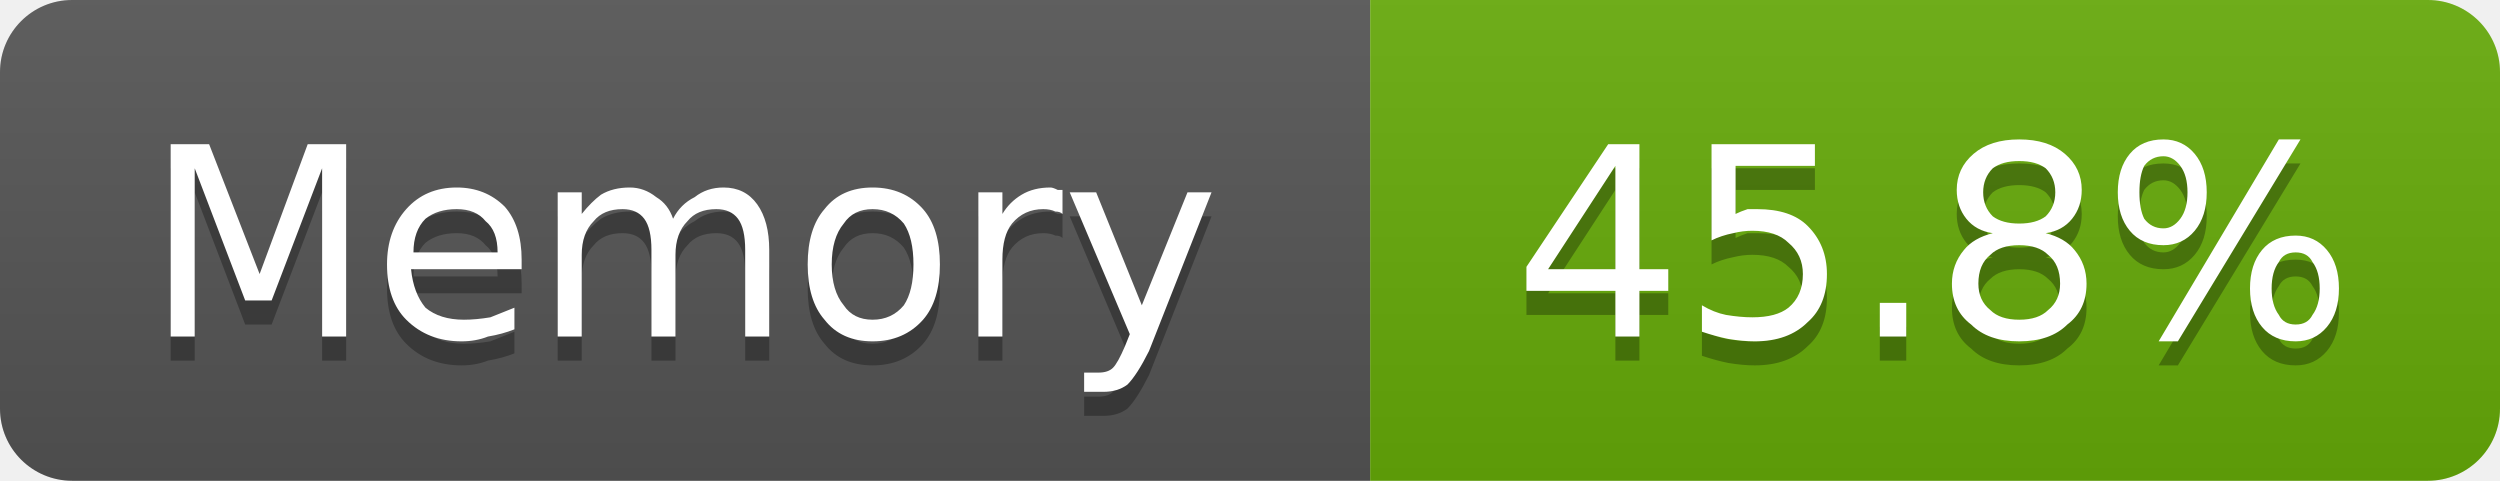
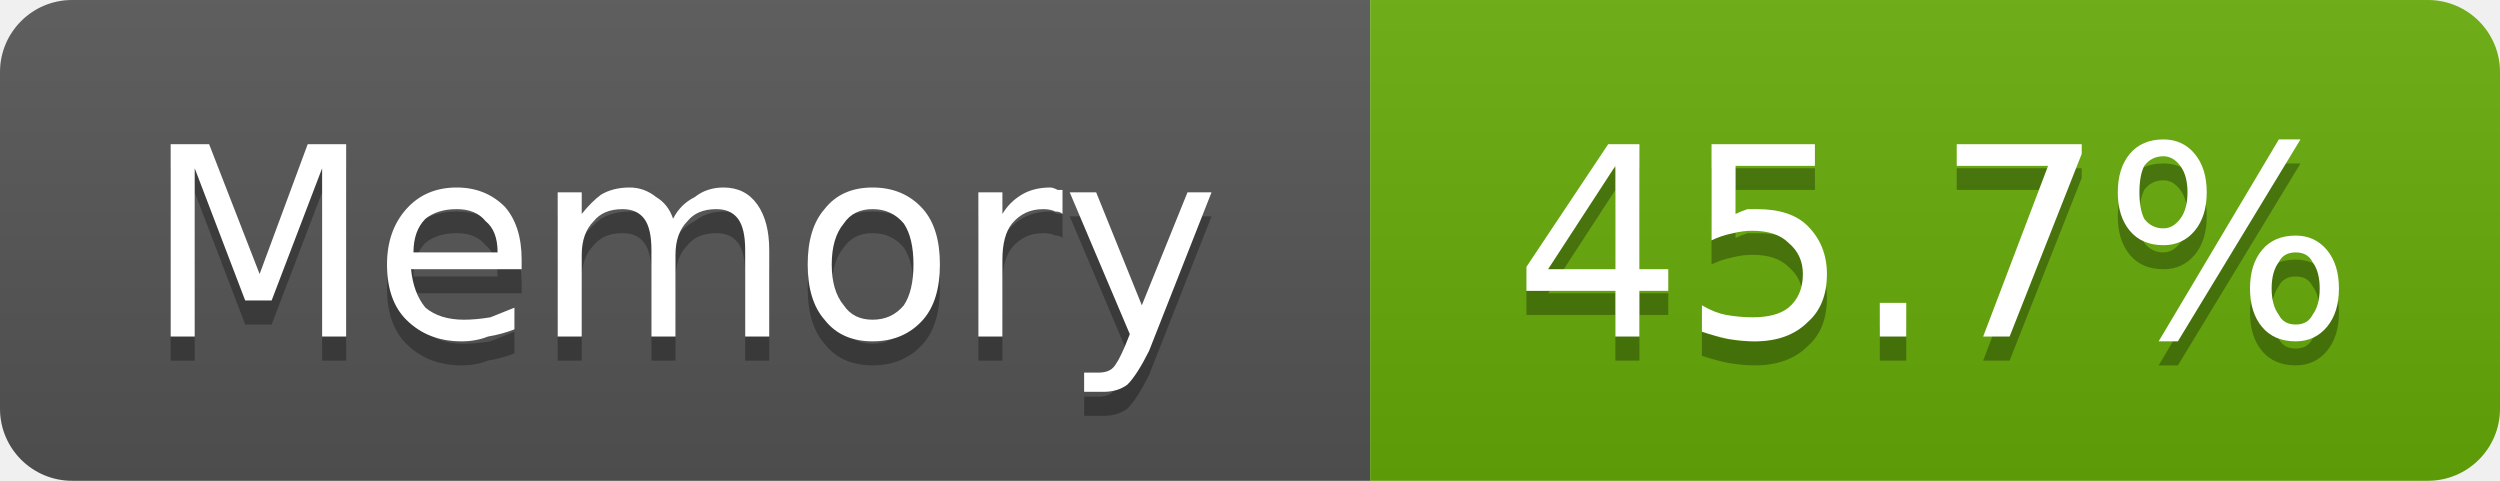
- <svg xmlns="http://www.w3.org/2000/svg" width="104" height="20" viewBox="0 0 104 20" role="img" aria-label="Memory: 45.8%">
+ <svg xmlns="http://www.w3.org/2000/svg" width="104" height="20" viewBox="0 0 104 20" role="img" aria-label="Memory: 45.7%">
  <linearGradient id="g-cluster_memory_usage" x2="0" y2="100%">
    <stop offset="0" stop-color="#bbb" stop-opacity=".1" />
    <stop offset="1" stop-opacity=".1" />
  </linearGradient>
  <clipPath id="r-cluster_memory_usage">
    <rect width="104" height="20" rx="3" fill="#fff" />
  </clipPath>
  <g clip-path="url(#r-cluster_memory_usage)">
    <rect width="57" height="20" fill="#555" />
    <rect x="57" width="47" height="20" fill="#67ac09" />
    <rect width="104" height="20" fill="url(#g-cluster_memory_usage)" />
    <path transform="translate(0 1)" fill="#010101" fill-opacity=".3" d="M7.1 6.0L8.7 6.0L10.8 11.4L12.8 6.0L14.4 6.0L14.4 14.0L13.4 14.0L13.4 7.0L11.3 12.5L10.2 12.5L8.1 7.0L8.1 14.0L7.1 14.0L7.1 6.0ZM21.7 10.8L21.7 11.2L17.1 11.2Q17.2 12.2 17.7 12.8Q18.3 13.3 19.3 13.3Q19.8 13.3 20.4 13.2Q20.9 13.0 21.4 12.8L21.4 13.7Q20.9 13.9 20.3 14.0Q19.8 14.2 19.2 14.2Q17.8 14.2 16.9 13.3Q16.1 12.5 16.1 11.0Q16.1 9.6 16.9 8.7Q17.7 7.8 19.0 7.8Q20.2 7.8 21.0 8.6Q21.7 9.4 21.7 10.8ZM20.7 10.5Q20.7 9.6 20.2 9.2Q19.8 8.7 19.0 8.7Q18.2 8.7 17.7 9.1Q17.2 9.6 17.2 10.5L20.7 10.5ZM28.0 9.1Q28.3 8.5 28.9 8.2Q29.4 7.8 30.1 7.8Q31.0 7.8 31.5 8.5Q32.0 9.2 32.0 10.4L32.0 14.0L31.0 14.0L31.0 10.4Q31.0 9.5 30.7 9.1Q30.4 8.7 29.8 8.7Q29.0 8.7 28.6 9.2Q28.1 9.7 28.1 10.6L28.1 14.0L27.1 14.0L27.1 10.4Q27.1 9.5 26.8 9.1Q26.5 8.7 25.9 8.7Q25.1 8.7 24.7 9.2Q24.2 9.7 24.2 10.6L24.2 14.0L23.2 14.0L23.2 8.0L24.2 8.0L24.2 8.9Q24.6 8.4 25.0 8.1Q25.5 7.8 26.2 7.8Q26.8 7.8 27.3 8.2Q27.8 8.5 28.0 9.1ZM36.3 8.7Q35.5 8.7 35.1 9.3Q34.6 9.9 34.6 11.0Q34.6 12.1 35.1 12.7Q35.5 13.3 36.3 13.3Q37.1 13.3 37.6 12.7Q38.0 12.1 38.0 11.0Q38.0 9.9 37.6 9.3Q37.1 8.7 36.3 8.7ZM36.3 7.8Q37.6 7.8 38.4 8.7Q39.1 9.5 39.1 11.0Q39.1 12.5 38.4 13.3Q37.6 14.2 36.3 14.2Q35.0 14.2 34.3 13.3Q33.6 12.5 33.6 11.0Q33.6 9.5 34.3 8.7Q35.0 7.8 36.3 7.8ZM44.2 8.9Q44.1 8.8 43.9 8.8Q43.7 8.7 43.4 8.7Q42.6 8.7 42.1 9.3Q41.7 9.8 41.7 10.8L41.7 14.0L40.7 14.0L40.7 8.0L41.7 8.0L41.7 8.9Q42.0 8.4 42.5 8.1Q43.0 7.8 43.7 7.8Q43.8 7.8 44.0 7.9Q44.1 7.9 44.2 7.9L44.2 8.9ZM47.8 14.6Q47.3 15.6 46.9 16.0Q46.5 16.3 45.9 16.3L45.1 16.3L45.1 15.5L45.7 15.5Q46.1 15.5 46.3 15.3Q46.5 15.1 46.8 14.4L47.0 13.9L44.5 8.0L45.6 8.0L47.5 12.7L49.4 8.0L50.4 8.0L47.8 14.6Z" />
    <path fill="#fff" d="M7.1 6.0L8.7 6.0L10.8 11.4L12.8 6.0L14.4 6.0L14.4 14.0L13.4 14.0L13.4 7.0L11.3 12.5L10.2 12.5L8.1 7.0L8.1 14.0L7.1 14.0L7.1 6.0ZM21.7 10.8L21.7 11.2L17.1 11.2Q17.2 12.2 17.7 12.8Q18.3 13.3 19.3 13.3Q19.8 13.3 20.4 13.2Q20.9 13.0 21.4 12.8L21.4 13.7Q20.9 13.9 20.3 14.0Q19.8 14.2 19.2 14.2Q17.8 14.2 16.9 13.3Q16.1 12.5 16.1 11.0Q16.1 9.6 16.9 8.7Q17.7 7.8 19.0 7.8Q20.2 7.8 21.0 8.6Q21.7 9.4 21.7 10.8ZM20.7 10.5Q20.7 9.6 20.2 9.2Q19.8 8.7 19.0 8.7Q18.2 8.7 17.7 9.1Q17.2 9.6 17.2 10.5L20.7 10.5ZM28.0 9.1Q28.3 8.5 28.9 8.2Q29.4 7.8 30.1 7.8Q31.0 7.8 31.5 8.5Q32.0 9.2 32.0 10.4L32.0 14.0L31.0 14.0L31.0 10.4Q31.0 9.5 30.7 9.1Q30.4 8.7 29.8 8.7Q29.0 8.7 28.6 9.2Q28.1 9.7 28.1 10.6L28.1 14.0L27.1 14.0L27.1 10.4Q27.1 9.5 26.8 9.1Q26.5 8.7 25.9 8.7Q25.1 8.7 24.7 9.2Q24.2 9.7 24.2 10.6L24.2 14.0L23.2 14.0L23.2 8.0L24.2 8.0L24.2 8.9Q24.6 8.4 25.0 8.1Q25.5 7.8 26.2 7.8Q26.8 7.8 27.3 8.2Q27.8 8.5 28.0 9.1ZM36.3 8.7Q35.5 8.7 35.1 9.3Q34.6 9.9 34.6 11.0Q34.6 12.1 35.1 12.7Q35.5 13.3 36.3 13.3Q37.1 13.3 37.6 12.7Q38.0 12.1 38.0 11.0Q38.0 9.9 37.6 9.3Q37.1 8.7 36.3 8.7ZM36.3 7.8Q37.6 7.8 38.4 8.7Q39.1 9.5 39.1 11.0Q39.1 12.5 38.4 13.3Q37.6 14.2 36.3 14.2Q35.0 14.2 34.3 13.3Q33.6 12.5 33.6 11.0Q33.6 9.5 34.3 8.7Q35.0 7.8 36.3 7.8ZM44.2 8.9Q44.1 8.8 43.9 8.8Q43.7 8.7 43.4 8.7Q42.6 8.7 42.1 9.3Q41.7 9.8 41.7 10.8L41.7 14.0L40.7 14.0L40.7 8.0L41.7 8.0L41.7 8.9Q42.0 8.4 42.5 8.1Q43.0 7.8 43.7 7.8Q43.8 7.8 44.0 7.9Q44.1 7.9 44.2 7.9L44.2 8.9ZM47.8 14.6Q47.3 15.6 46.9 16.0Q46.5 16.3 45.9 16.3L45.1 16.3L45.1 15.5L45.7 15.5Q46.1 15.5 46.3 15.3Q46.5 15.1 46.8 14.4L47.0 13.9L44.5 8.0L45.6 8.0L47.5 12.7L49.4 8.0L50.4 8.0L47.8 14.6Z" />
-     <path transform="translate(0 1)" fill="#010101" fill-opacity=".3" d="M67.2 6.9L64.4 11.2L67.2 11.2L67.2 6.9ZM66.9 6.0L68.2 6.0L68.2 11.2L69.4 11.2L69.4 12.1L68.2 12.1L68.2 14.0L67.2 14.0L67.2 12.1L63.5 12.1L63.5 11.1L66.9 6.0ZM71.2 6.0L75.5 6.0L75.5 6.9L72.2 6.9L72.2 8.9Q72.4 8.8 72.7 8.7Q72.9 8.7 73.1 8.7Q74.5 8.7 75.2 9.4Q76.0 10.2 76.0 11.4Q76.0 12.7 75.2 13.4Q74.4 14.2 73.0 14.2Q72.5 14.2 71.9 14.1Q71.4 14.0 70.8 13.8L70.8 12.7Q71.3 13.0 71.8 13.1Q72.4 13.2 72.9 13.2Q73.9 13.2 74.4 12.8Q75.0 12.3 75.0 11.4Q75.0 10.6 74.4 10.1Q73.9 9.6 72.9 9.6Q72.5 9.6 72.1 9.7Q71.6 9.8 71.2 10.0L71.2 6.0ZM78.2 12.6L79.3 12.6L79.3 14.0L78.2 14.0L78.2 12.6ZM84.0 10.2Q83.2 10.2 82.8 10.6Q82.3 11.0 82.3 11.8Q82.3 12.5 82.8 12.9Q83.2 13.3 84.0 13.3Q84.8 13.3 85.2 12.9Q85.7 12.5 85.7 11.8Q85.7 11.0 85.2 10.6Q84.8 10.2 84.0 10.2ZM82.9 9.7Q82.2 9.6 81.8 9.1Q81.4 8.6 81.4 7.9Q81.4 7.0 82.1 6.4Q82.8 5.8 84.0 5.8Q85.2 5.8 85.9 6.4Q86.6 7.0 86.6 7.9Q86.6 8.6 86.2 9.1Q85.8 9.6 85.1 9.7Q85.9 9.9 86.3 10.4Q86.8 11.0 86.8 11.8Q86.8 12.9 86.0 13.5Q85.3 14.2 84.0 14.2Q82.7 14.2 82.0 13.5Q81.2 12.9 81.2 11.8Q81.2 11.0 81.7 10.4Q82.1 9.9 82.9 9.7ZM82.5 8.0Q82.5 8.6 82.9 9.0Q83.3 9.3 84.0 9.3Q84.7 9.3 85.1 9.0Q85.5 8.6 85.5 8.0Q85.5 7.4 85.1 7.0Q84.7 6.7 84.0 6.7Q83.3 6.7 82.9 7.0Q82.5 7.4 82.5 8.0ZM95.5 10.5Q95.0 10.5 94.8 10.9Q94.5 11.3 94.5 12.0Q94.5 12.7 94.8 13.1Q95.0 13.5 95.5 13.5Q96.0 13.5 96.2 13.1Q96.5 12.7 96.5 12.0Q96.5 11.3 96.2 10.9Q96.0 10.5 95.5 10.5ZM95.5 9.8Q96.3 9.8 96.8 10.4Q97.3 11.0 97.3 12.0Q97.3 13.0 96.8 13.6Q96.3 14.2 95.5 14.2Q94.6 14.2 94.1 13.6Q93.6 13.0 93.6 12.0Q93.6 11.0 94.1 10.4Q94.6 9.8 95.5 9.8ZM90.0 6.5Q89.5 6.5 89.2 6.9Q89.0 7.3 89.0 8.0Q89.0 8.7 89.2 9.1Q89.5 9.5 90.0 9.5Q90.4 9.5 90.7 9.1Q91.0 8.7 91.0 8.0Q91.0 7.3 90.7 6.9Q90.4 6.5 90.0 6.5ZM94.8 5.8L95.7 5.8L90.6 14.2L89.8 14.2L94.8 5.8ZM90.0 5.8Q90.8 5.8 91.3 6.4Q91.8 7.0 91.8 8.0Q91.8 9.0 91.3 9.6Q90.8 10.2 90.0 10.2Q89.1 10.2 88.6 9.6Q88.1 9.0 88.1 8.0Q88.1 7.0 88.6 6.4Q89.1 5.8 90.0 5.8Z" />
-     <path fill="#fff" d="M67.2 6.9L64.4 11.2L67.2 11.2L67.2 6.9ZM66.9 6.0L68.2 6.0L68.2 11.2L69.4 11.2L69.4 12.1L68.2 12.1L68.2 14.0L67.2 14.0L67.2 12.1L63.5 12.1L63.5 11.1L66.9 6.0ZM71.2 6.0L75.5 6.0L75.5 6.9L72.2 6.9L72.2 8.9Q72.4 8.8 72.7 8.7Q72.9 8.7 73.1 8.7Q74.5 8.7 75.2 9.4Q76.0 10.2 76.0 11.4Q76.0 12.7 75.2 13.4Q74.4 14.2 73.0 14.2Q72.5 14.2 71.9 14.1Q71.4 14.0 70.8 13.8L70.8 12.7Q71.3 13.0 71.8 13.1Q72.4 13.2 72.9 13.2Q73.9 13.2 74.4 12.8Q75.0 12.3 75.0 11.4Q75.0 10.6 74.4 10.1Q73.9 9.6 72.9 9.6Q72.5 9.6 72.1 9.7Q71.6 9.8 71.2 10.0L71.2 6.0ZM78.2 12.6L79.3 12.6L79.3 14.0L78.2 14.0L78.2 12.6ZM84.0 10.2Q83.2 10.2 82.8 10.6Q82.3 11.0 82.3 11.8Q82.3 12.5 82.8 12.9Q83.2 13.3 84.0 13.3Q84.8 13.3 85.2 12.9Q85.7 12.5 85.7 11.8Q85.7 11.0 85.2 10.6Q84.8 10.2 84.0 10.2ZM82.9 9.7Q82.2 9.6 81.8 9.1Q81.4 8.6 81.4 7.9Q81.4 7.0 82.1 6.4Q82.8 5.8 84.0 5.8Q85.2 5.8 85.9 6.4Q86.6 7.0 86.6 7.9Q86.6 8.6 86.2 9.1Q85.8 9.6 85.1 9.7Q85.9 9.9 86.3 10.4Q86.8 11.0 86.8 11.8Q86.8 12.9 86.0 13.5Q85.3 14.2 84.0 14.2Q82.7 14.2 82.0 13.5Q81.2 12.9 81.2 11.8Q81.2 11.0 81.7 10.4Q82.1 9.9 82.9 9.7ZM82.5 8.0Q82.5 8.6 82.9 9.0Q83.3 9.3 84.0 9.3Q84.7 9.3 85.1 9.0Q85.5 8.6 85.5 8.0Q85.5 7.4 85.1 7.0Q84.7 6.7 84.0 6.7Q83.3 6.7 82.9 7.0Q82.5 7.4 82.5 8.0ZM95.5 10.5Q95.0 10.5 94.8 10.9Q94.5 11.3 94.5 12.0Q94.5 12.7 94.8 13.1Q95.0 13.5 95.5 13.5Q96.0 13.5 96.2 13.1Q96.5 12.7 96.5 12.0Q96.5 11.3 96.2 10.9Q96.0 10.5 95.5 10.5ZM95.5 9.8Q96.3 9.8 96.8 10.4Q97.3 11.0 97.3 12.0Q97.3 13.0 96.8 13.6Q96.3 14.2 95.5 14.2Q94.6 14.2 94.1 13.6Q93.6 13.0 93.6 12.0Q93.6 11.0 94.1 10.4Q94.6 9.8 95.5 9.8ZM90.0 6.5Q89.5 6.5 89.2 6.9Q89.0 7.3 89.0 8.0Q89.0 8.7 89.2 9.1Q89.5 9.5 90.0 9.5Q90.4 9.5 90.7 9.1Q91.0 8.7 91.0 8.0Q91.0 7.3 90.7 6.9Q90.4 6.5 90.0 6.5ZM94.8 5.8L95.7 5.8L90.6 14.2L89.8 14.2L94.8 5.8ZM90.0 5.8Q90.8 5.8 91.3 6.4Q91.8 7.0 91.8 8.0Q91.8 9.0 91.3 9.6Q90.8 10.2 90.0 10.2Q89.1 10.2 88.6 9.6Q88.1 9.0 88.1 8.0Q88.1 7.0 88.6 6.4Q89.1 5.8 90.0 5.8Z" />
+     <path transform="translate(0 1)" fill="#010101" fill-opacity=".3" d="M67.2 6.9L64.4 11.2L67.2 11.2L67.2 6.9ZM66.9 6.0L68.2 6.0L68.2 11.2L69.4 11.2L69.4 12.1L68.2 12.1L68.2 14.0L67.2 14.0L67.2 12.1L63.5 12.1L63.5 11.1L66.9 6.0ZM71.2 6.0L75.5 6.0L75.5 6.9L72.2 6.9L72.2 8.9Q72.4 8.8 72.7 8.7Q72.9 8.7 73.1 8.7Q74.5 8.7 75.2 9.4Q76.0 10.2 76.0 11.4Q76.0 12.7 75.2 13.4Q74.4 14.2 73.0 14.2Q72.5 14.2 71.9 14.1Q71.4 14.0 70.8 13.8L70.8 12.7Q71.3 13.0 71.8 13.1Q72.4 13.2 72.9 13.2Q73.9 13.2 74.4 12.8Q75.0 12.3 75.0 11.4Q75.0 10.6 74.4 10.1Q73.9 9.6 72.9 9.6Q72.5 9.6 72.1 9.7Q71.6 9.8 71.2 10.0L71.2 6.0ZM78.2 12.6L79.3 12.6L79.3 14.0L78.2 14.0L78.2 12.6ZM81.4 6.0L86.6 6.0L86.6 6.4L83.6 14.0L82.5 14.0L85.2 6.9L81.4 6.9L81.4 6.0ZM95.5 10.5Q95.0 10.5 94.8 10.9Q94.5 11.3 94.5 12.0Q94.5 12.7 94.8 13.1Q95.0 13.5 95.5 13.5Q96.0 13.5 96.2 13.1Q96.5 12.7 96.5 12.0Q96.5 11.3 96.2 10.9Q96.0 10.5 95.5 10.5ZM95.5 9.8Q96.3 9.8 96.8 10.4Q97.3 11.0 97.3 12.0Q97.3 13.0 96.8 13.6Q96.3 14.2 95.5 14.2Q94.6 14.2 94.1 13.6Q93.6 13.0 93.6 12.0Q93.6 11.0 94.1 10.4Q94.6 9.8 95.5 9.8ZM90.0 6.5Q89.5 6.5 89.2 6.9Q89.0 7.3 89.0 8.0Q89.0 8.7 89.2 9.1Q89.5 9.5 90.0 9.5Q90.4 9.5 90.7 9.1Q91.0 8.7 91.0 8.0Q91.0 7.3 90.7 6.9Q90.4 6.5 90.0 6.5ZM94.8 5.8L95.7 5.8L90.6 14.2L89.8 14.2L94.8 5.8ZM90.0 5.8Q90.8 5.8 91.3 6.4Q91.8 7.0 91.8 8.0Q91.8 9.0 91.3 9.6Q90.8 10.2 90.0 10.2Q89.1 10.2 88.6 9.6Q88.1 9.0 88.1 8.0Q88.1 7.0 88.6 6.4Q89.1 5.8 90.0 5.8Z" />
+     <path fill="#fff" d="M67.2 6.9L64.4 11.2L67.2 11.2L67.2 6.9ZM66.9 6.0L68.2 6.0L68.2 11.2L69.4 11.2L69.4 12.1L68.2 12.1L68.2 14.0L67.2 14.0L67.2 12.1L63.5 12.1L63.5 11.1L66.9 6.0ZM71.2 6.0L75.5 6.0L75.5 6.9L72.2 6.9L72.2 8.9Q72.4 8.8 72.7 8.7Q72.9 8.7 73.1 8.7Q74.5 8.7 75.2 9.4Q76.0 10.2 76.0 11.4Q76.0 12.7 75.2 13.4Q74.4 14.2 73.0 14.2Q72.5 14.2 71.9 14.1Q71.4 14.0 70.8 13.8L70.8 12.7Q71.3 13.0 71.8 13.1Q72.4 13.2 72.9 13.2Q73.9 13.2 74.4 12.8Q75.0 12.3 75.0 11.4Q75.0 10.6 74.4 10.1Q73.9 9.6 72.9 9.6Q72.5 9.6 72.1 9.7Q71.6 9.8 71.2 10.0L71.2 6.0ZM78.2 12.6L79.3 12.6L79.3 14.0L78.2 14.0L78.2 12.6ZM81.4 6.0L86.6 6.0L86.6 6.4L83.6 14.0L82.5 14.0L85.2 6.9L81.4 6.9L81.4 6.0ZM95.5 10.5Q95.0 10.5 94.8 10.9Q94.5 11.3 94.5 12.0Q94.5 12.7 94.8 13.1Q95.0 13.5 95.5 13.5Q96.0 13.5 96.2 13.1Q96.5 12.7 96.5 12.0Q96.5 11.3 96.2 10.9Q96.0 10.5 95.5 10.5ZM95.5 9.8Q96.3 9.8 96.8 10.4Q97.3 11.0 97.3 12.0Q97.3 13.0 96.8 13.6Q96.3 14.2 95.5 14.2Q94.6 14.2 94.1 13.6Q93.6 13.0 93.6 12.0Q93.6 11.0 94.1 10.4Q94.6 9.8 95.5 9.8ZM90.0 6.5Q89.5 6.5 89.2 6.9Q89.0 7.3 89.0 8.0Q89.0 8.7 89.2 9.1Q89.5 9.5 90.0 9.5Q90.4 9.5 90.7 9.1Q91.0 8.7 91.0 8.0Q91.0 7.3 90.7 6.9Q90.4 6.5 90.0 6.5ZM94.8 5.8L95.7 5.8L90.6 14.2L89.8 14.2L94.8 5.8ZM90.0 5.8Q90.8 5.8 91.3 6.4Q91.8 7.0 91.8 8.0Q91.8 9.0 91.3 9.6Q90.8 10.2 90.0 10.2Q89.1 10.2 88.6 9.6Q88.1 9.0 88.1 8.0Q88.1 7.0 88.6 6.4Q89.1 5.8 90.0 5.8Z" />
  </g>
</svg>
